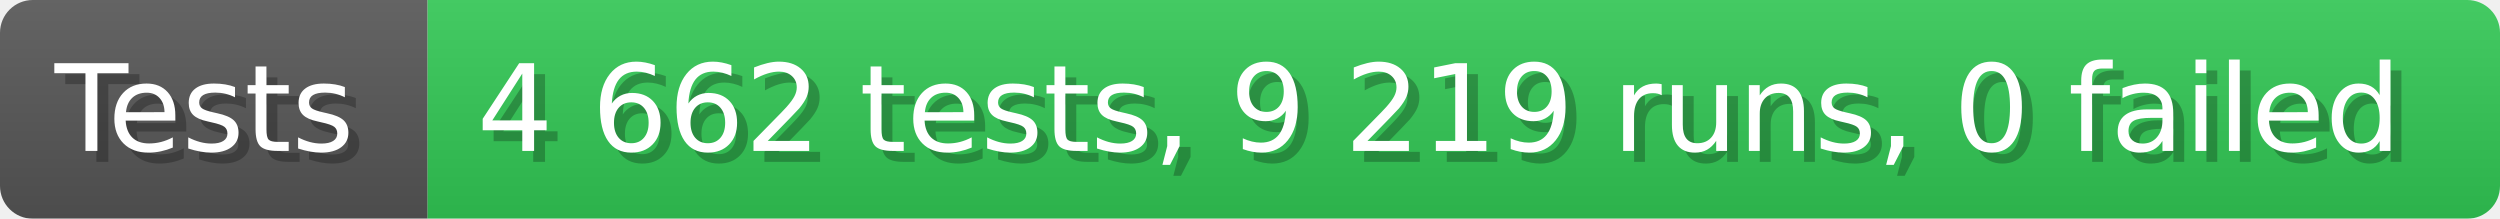
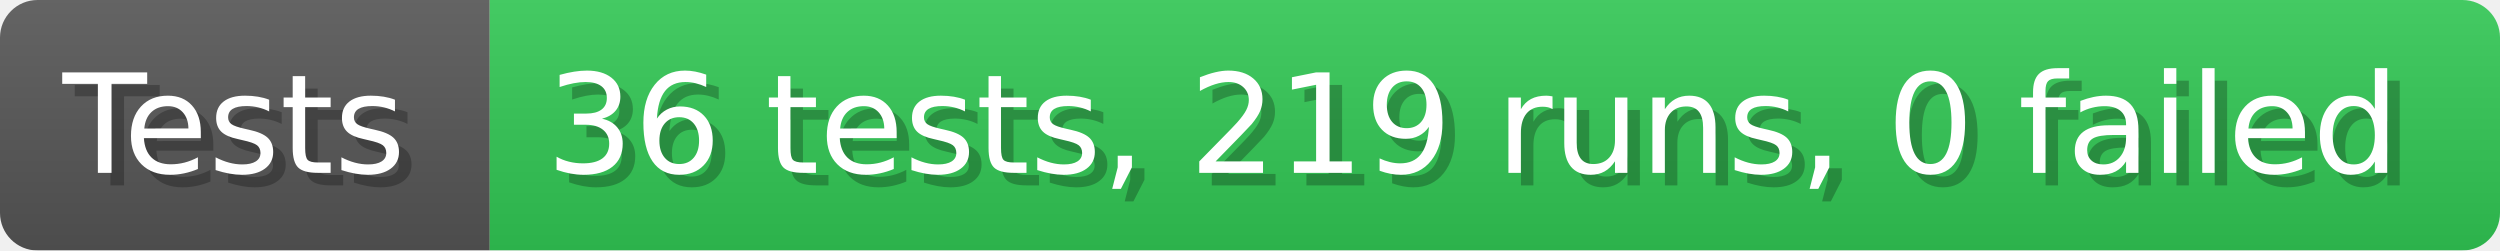
- <svg xmlns="http://www.w3.org/2000/svg" width="228.6" height="20" viewBox="0 0 2286 200" role="img" aria-label="Tests: 4 662 tests, 9 219 runs, 0 failed">
+ <svg xmlns="http://www.w3.org/2000/svg" width="199.6" height="20" viewBox="0 0 1996 200" role="img" aria-label="Tests: 36 tests, 219 runs, 0 failed">
  <linearGradient id="a" x2="0" y2="100%">
    <stop offset="0" stop-opacity=".1" stop-color="#EEE" />
    <stop offset="1" stop-opacity=".1" />
  </linearGradient>
  <mask id="m">
-     <rect width="2286" height="200" rx="30" fill="#FFF" />
+     <rect width="1996" height="200" rx="30" fill="#FFF" />
  </mask>
  <g mask="url(#m)">
    <rect width="391" height="200" fill="#555" />
-     <rect width="1895" height="200" fill="#31c653" x="391" />
-     <rect width="2286" height="200" fill="url(#a)" />
+     <rect width="1605" height="200" fill="#31c653" x="391" />
+     <rect width="1996" height="200" fill="url(#a)" />
  </g>
  <g aria-hidden="true" fill="#fff" text-anchor="start" font-family="Verdana,DejaVu Sans,sans-serif" font-size="110">
    <text x="60" y="148" textLength="291" fill="#000" opacity="0.25">Tests</text>
    <text x="50" y="138" textLength="291">Tests</text>
-     <text x="446" y="148" textLength="1795" fill="#000" opacity="0.25">4 662 tests, 9 219 runs, 0 failed</text>
-     <text x="436" y="138" textLength="1795">4 662 tests, 9 219 runs, 0 failed</text>
+     <text x="446" y="148" textLength="1505" fill="#000" opacity="0.25">36 tests, 219 runs, 0 failed</text>
+     <text x="436" y="138" textLength="1505">36 tests, 219 runs, 0 failed</text>
  </g>
</svg>
